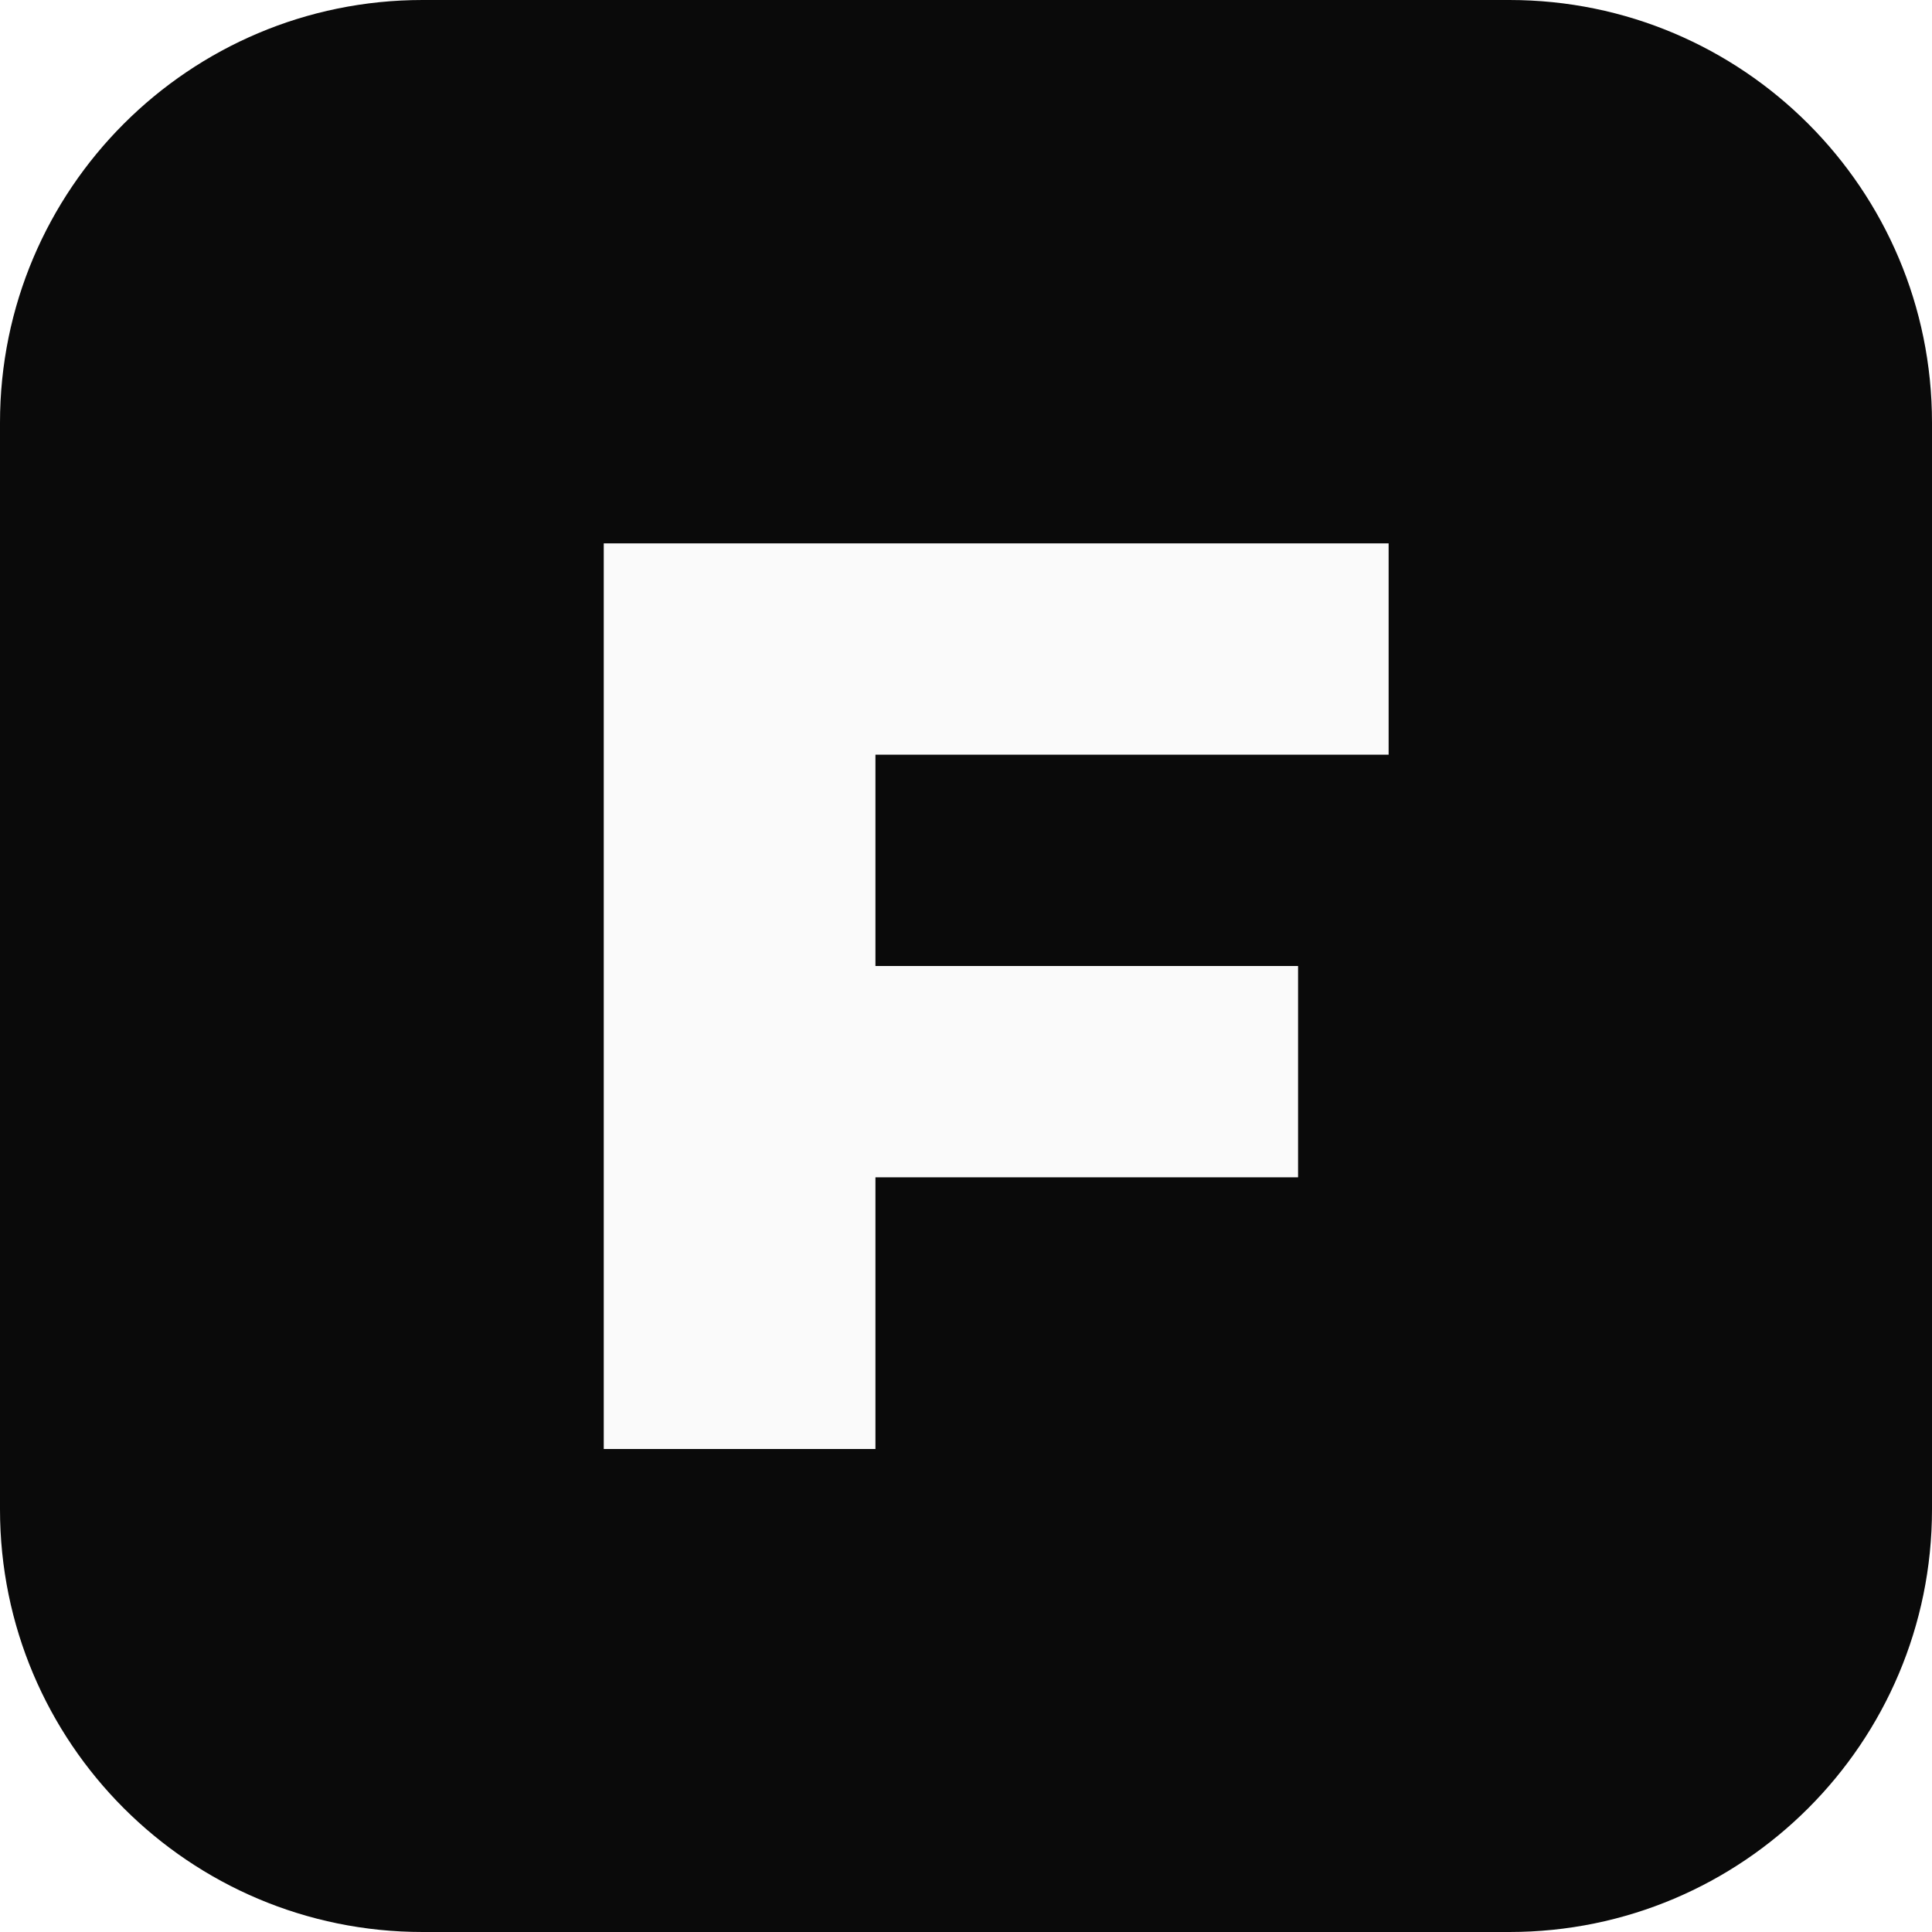
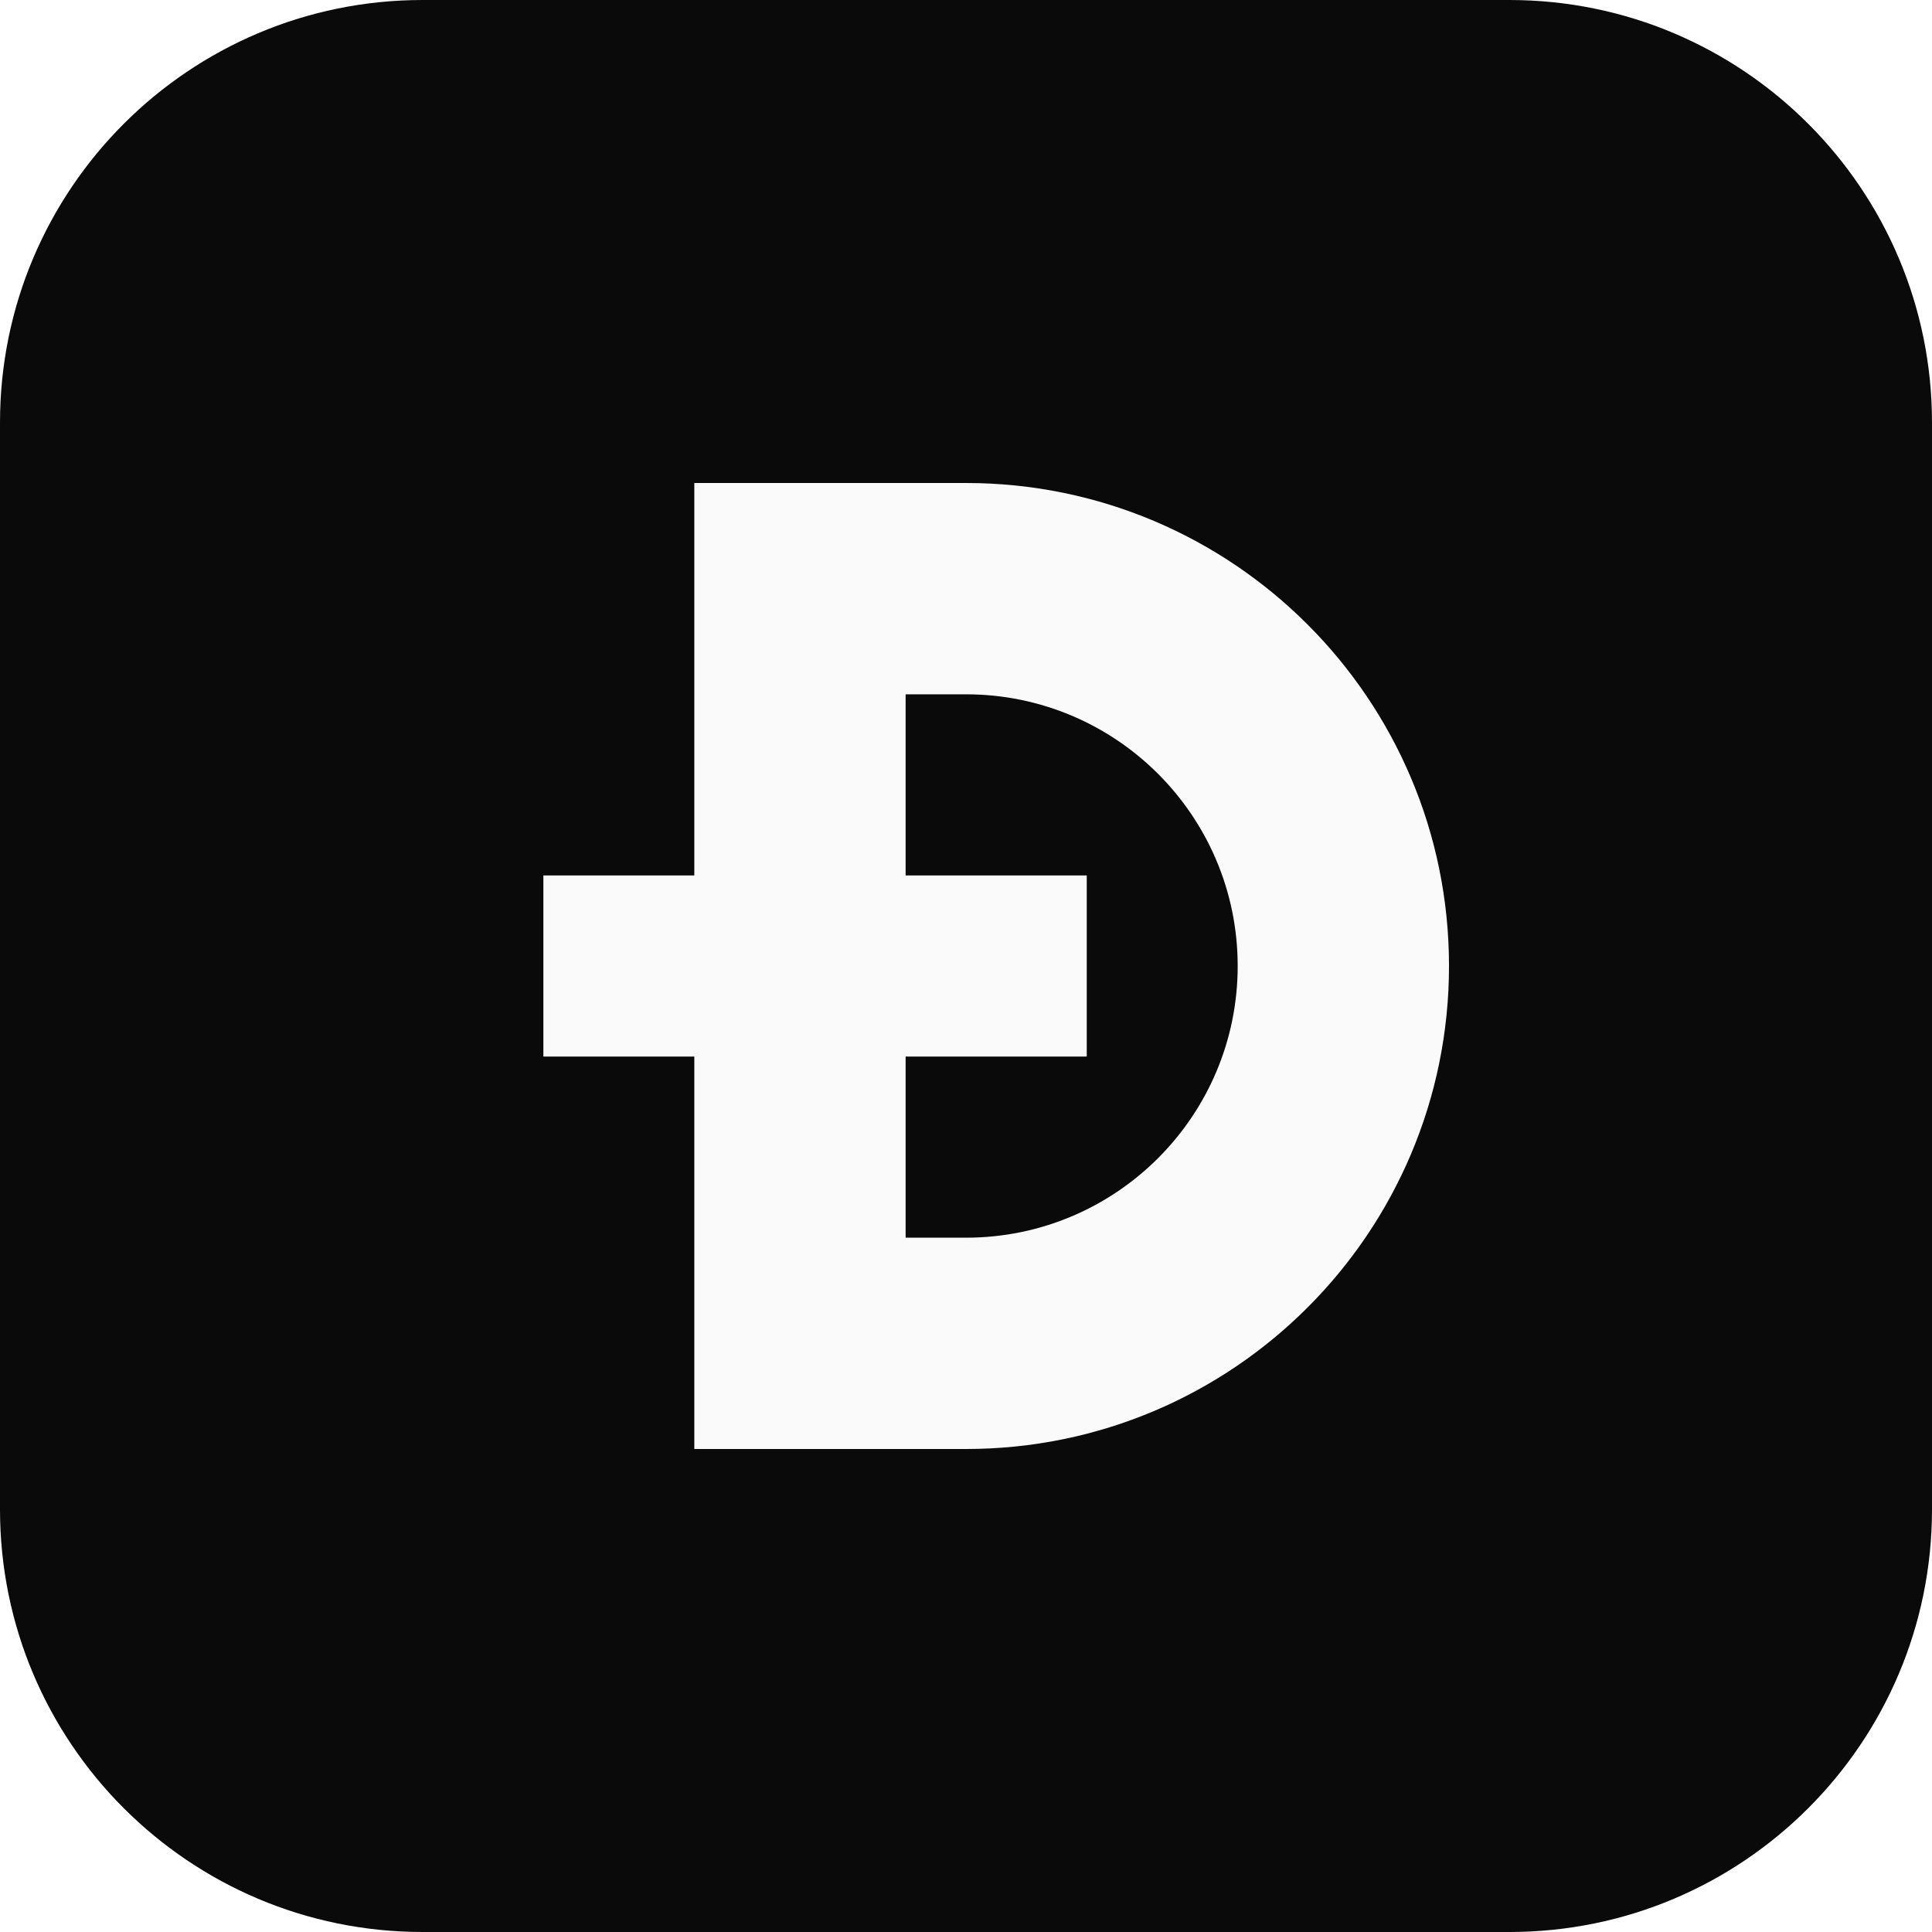
- <svg xmlns="http://www.w3.org/2000/svg" viewBox="0 0 64 64">
+ <svg xmlns="http://www.w3.org/2000/svg" width="512" height="512" viewBox="0 0 64 64">
  <rect width="64" height="64" rx="14" fill="#0a0a0a" />
-   <path d="M20 18h26v7H29v7h14v7H29v9h-9z" fill="#fafafa" />
+   <path d="M23 16h9a16 16 0 0 1 0 32h-9zm7 7v18h2a9 9 0 0 0 0-18z" fill="#fafafa" fill-rule="evenodd" />
+   <path d="M18 29h18v6H18z" fill="#fafafa" />
</svg>
